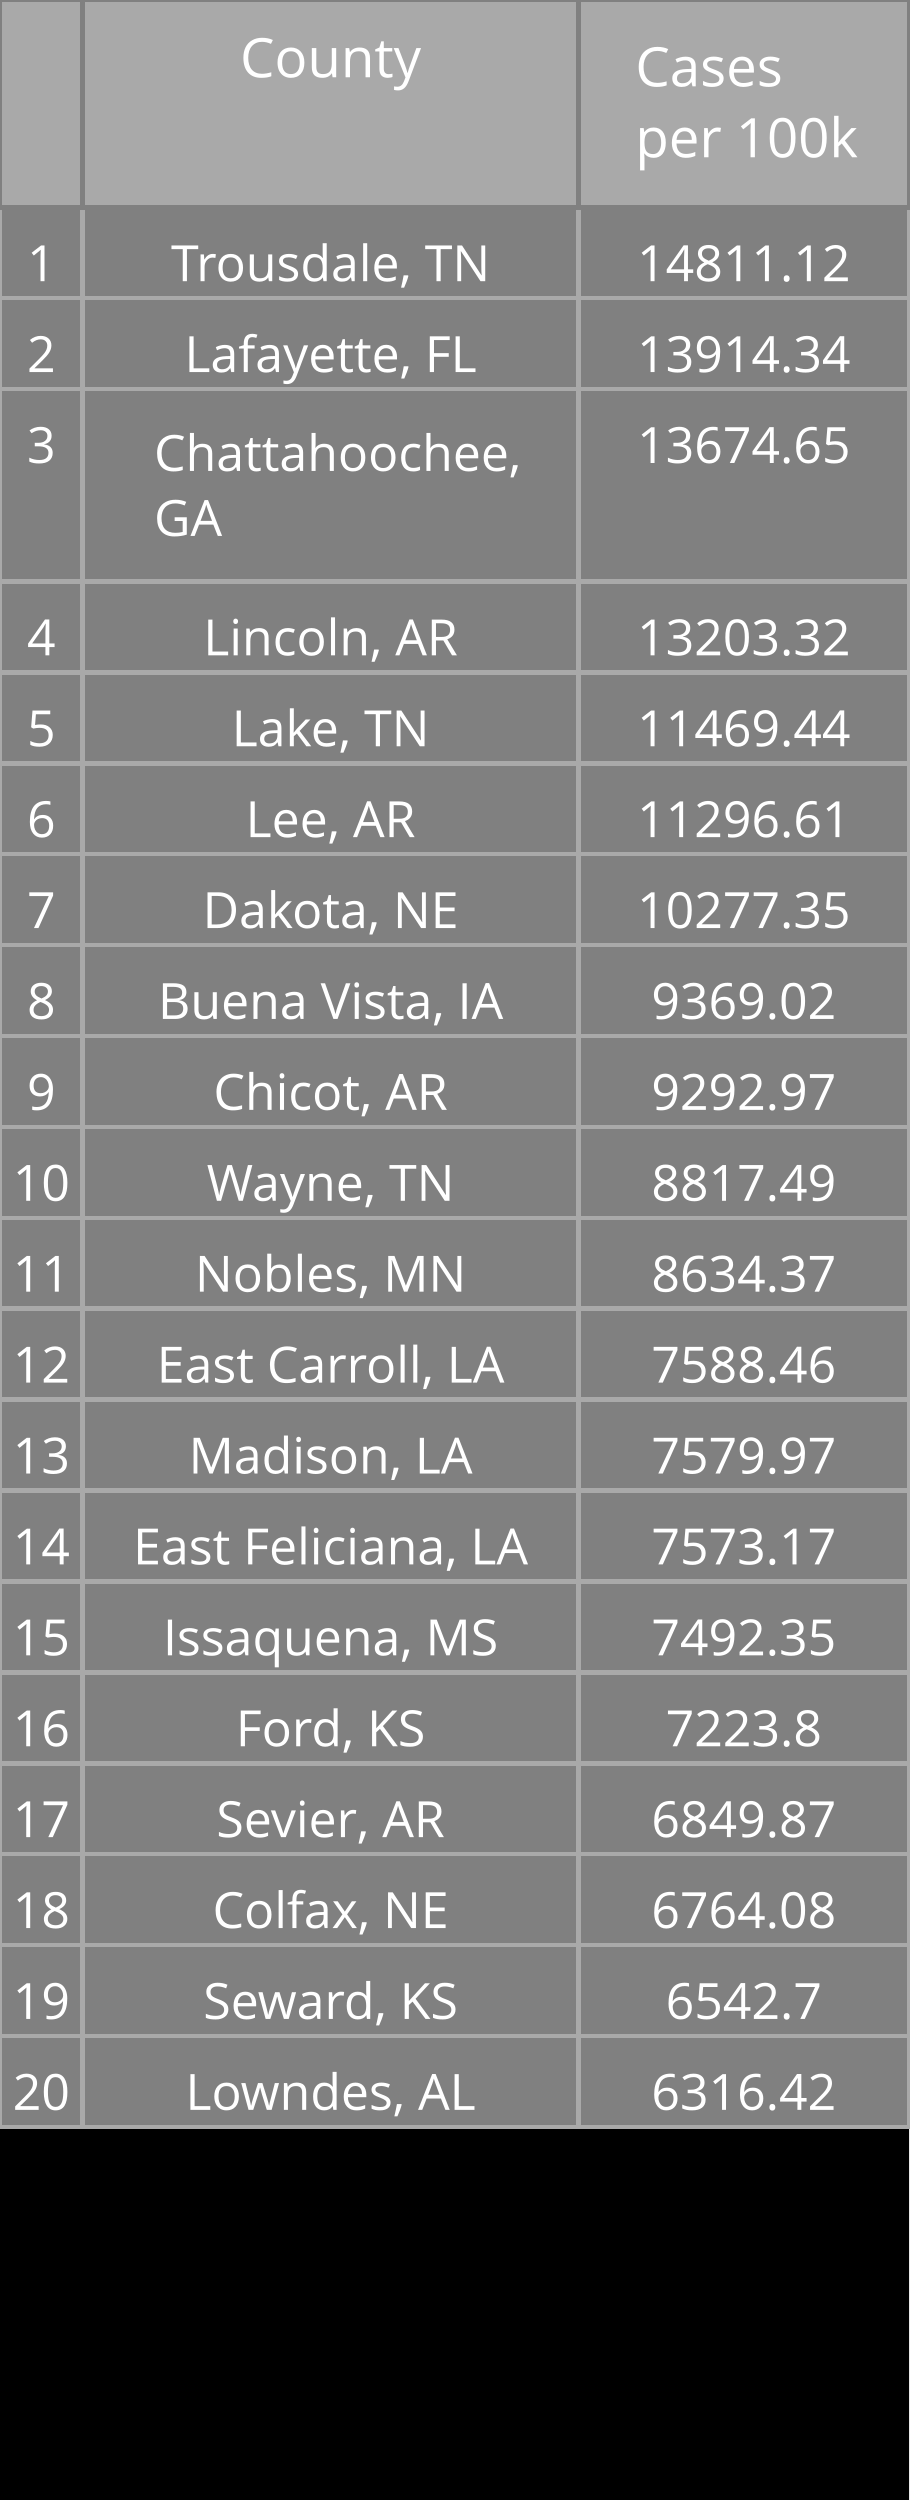
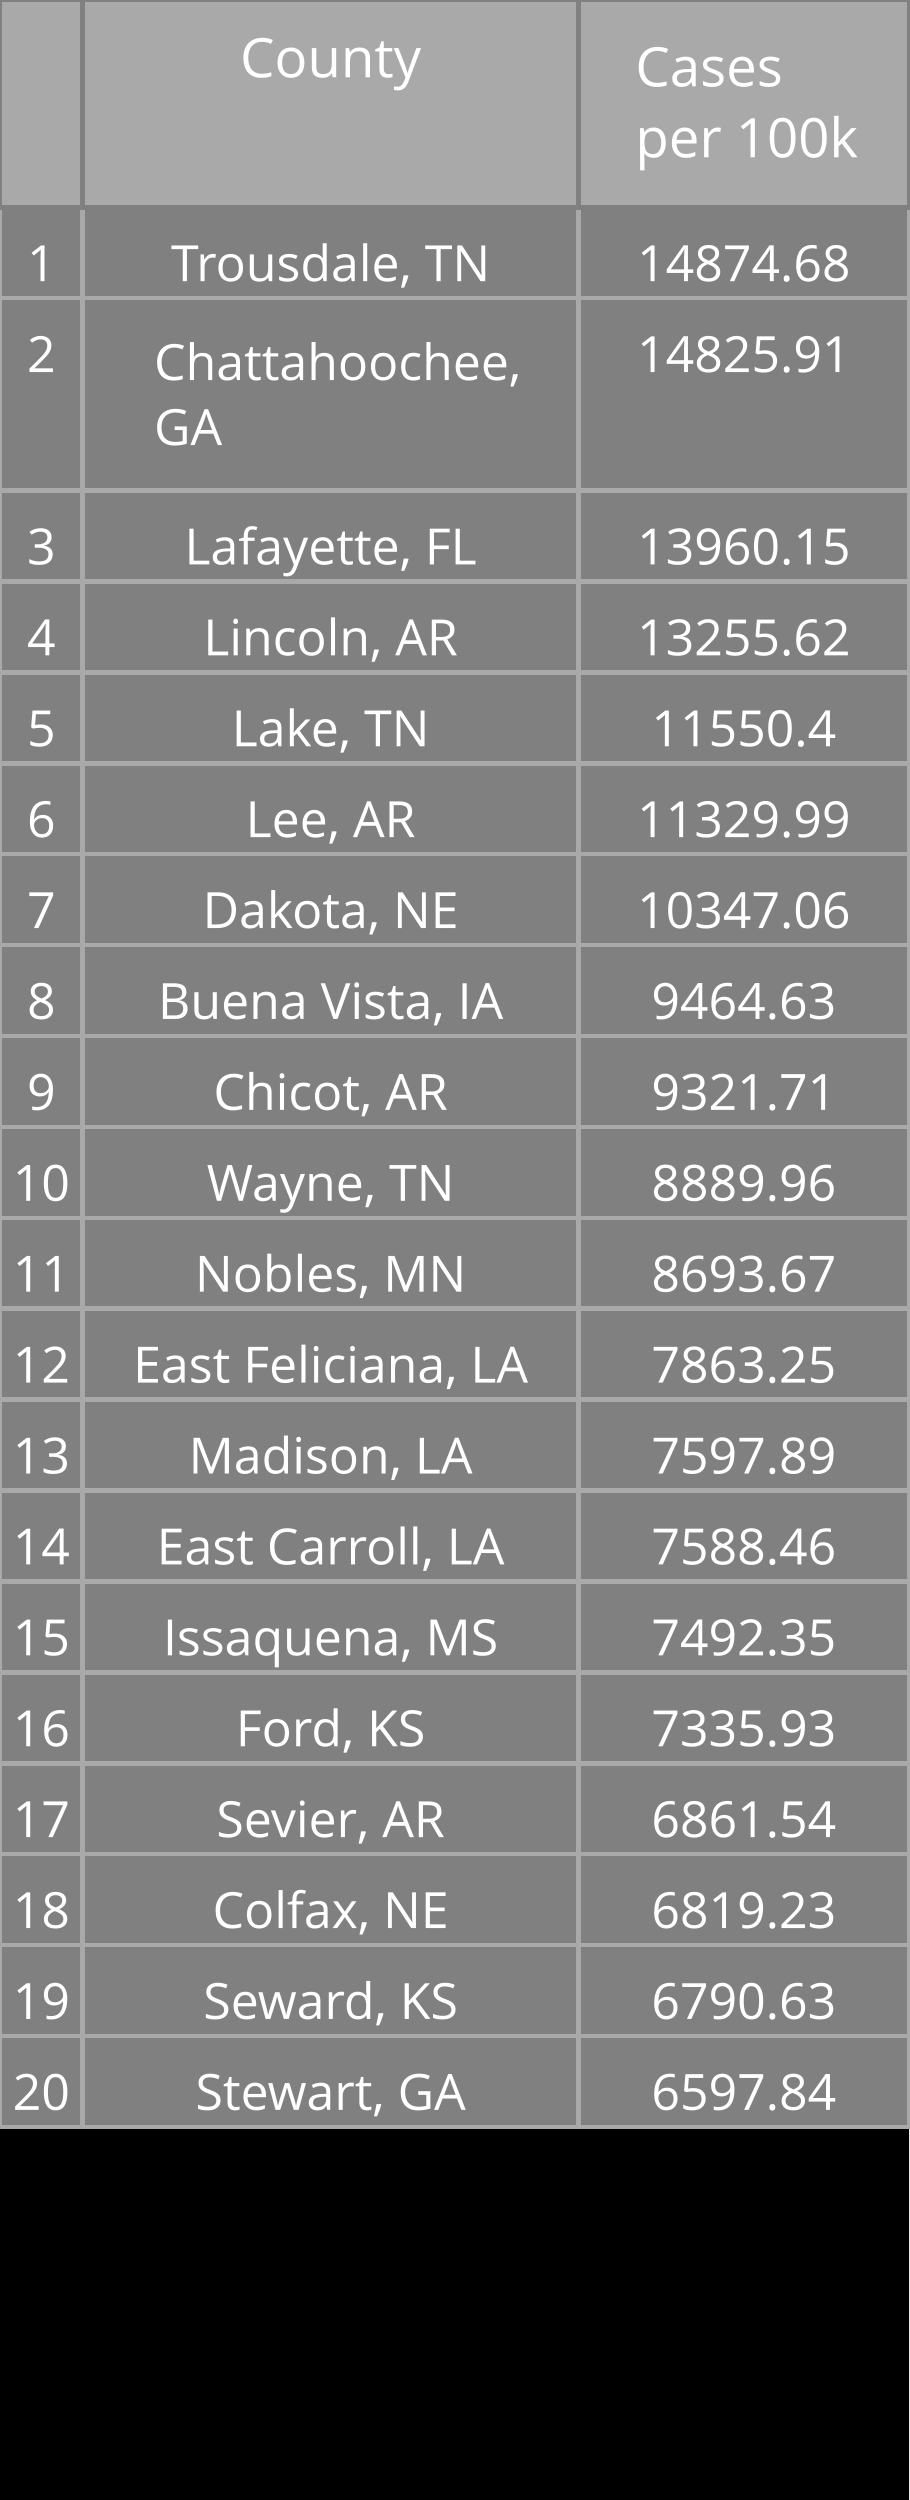
<svg xmlns="http://www.w3.org/2000/svg" class="main-svg" width="200" height="550" style="" viewBox="0 0 200 550">
  <rect x="0" y="0" width="200" height="550" style="fill: rgb(0, 0, 0); fill-opacity: 1;" />
-   <defs id="defs-afec18">
+   <defs id="defs-cbb53b">
    <g class="clips" />
    <g class="gradients" />
  </defs>
  <g class="bglayer" />
  <g class="layer-below">
    <g class="imagelayer" />
    <g class="shapelayer" />
  </g>
  <g class="cartesianlayer" />
  <g class="polarlayer" />
  <g class="ternarylayer" />
  <g class="geolayer" />
  <g class="funnelarealayer" />
  <g class="pielayer" />
  <g class="treemaplayer" />
  <g class="sunburstlayer" />
  <g class="glimages" />
  <g class="table" overflow="visible" width="200" height="550" transform="translate(0,0)" style="box-sizing: content-box; position: absolute; left: 0px; overflow: visible; shape-rendering: crispedges; pointer-events: all;">
-     <g class="table-control-view" transform="translate(0 0)" clip-path="url('#clipafec18_scrollAreaBottomClip_f45273true')" style="box-sizing: content-box;">
+     <g class="table-control-view" transform="translate(0 0)" clip-path="url('#clipcbb53b_scrollAreaBottomClip_997361true')" style="box-sizing: content-box;">
      <rect class="scroll-background" fill="none" width="200" height="550" />
-       <g class="y-column" transform="translate(0 0)" clip-path="url('#clipafec18_columnBoundaryClippath_f45273true_0')">
+       <g class="y-column" transform="translate(0 0)" clip-path="url('#clipcbb53b_columnBoundaryClippath_997361true_0')">
        <g class="column-block" id="cells1" style="cursor: default;" transform="translate(0 0)">
          <g class="column-cells">
            <g class="column-cell" transform="translate(0 45.60938)">
              <rect class="cell-rect" width="18.182" stroke-width="1" style="stroke: rgb(169, 169, 169); stroke-opacity: 1; fill: rgb(128, 128, 128); fill-opacity: 1;" height="20" />
              <g class="cell-text-holder" transform="translate(9.090909 8)" text-anchor="middle" style="shape-rendering: geometricprecision;">
                <text class="cell-text" dy="0.75em" style="cursor: auto; font-family: 'Open Sans', verdana, arial, sans-serif; font-size: 11px; fill: rgb(255, 255, 255); fill-opacity: 1;">1</text>
              </g>
            </g>
            <g class="column-cell" transform="translate(0 65.60938)">
-               <rect class="cell-rect" width="18.182" stroke-width="1" style="stroke: rgb(169, 169, 169); stroke-opacity: 1; fill: rgb(128, 128, 128); fill-opacity: 1;" height="20" />
+               <rect class="cell-rect" width="18.182" stroke-width="1" style="stroke: rgb(169, 169, 169); stroke-opacity: 1; fill: rgb(128, 128, 128); fill-opacity: 1;" height="42.312" />
              <g class="cell-text-holder" transform="translate(9.090909 8)" text-anchor="middle" style="shape-rendering: geometricprecision;">
                <text class="cell-text" dy="0.75em" style="cursor: auto; font-family: 'Open Sans', verdana, arial, sans-serif; font-size: 11px; fill: rgb(255, 255, 255); fill-opacity: 1;">2</text>
              </g>
            </g>
-             <g class="column-cell" transform="translate(0 85.60938)">
-               <rect class="cell-rect" width="18.182" stroke-width="1" style="stroke: rgb(169, 169, 169); stroke-opacity: 1; fill: rgb(128, 128, 128); fill-opacity: 1;" height="42.312" />
+             <g class="column-cell" transform="translate(0 107.9219)">
+               <rect class="cell-rect" width="18.182" stroke-width="1" style="stroke: rgb(169, 169, 169); stroke-opacity: 1; fill: rgb(128, 128, 128); fill-opacity: 1;" height="20" />
              <g class="cell-text-holder" transform="translate(9.090909 8)" text-anchor="middle" style="shape-rendering: geometricprecision;">
                <text class="cell-text" dy="0.75em" style="cursor: auto; font-family: 'Open Sans', verdana, arial, sans-serif; font-size: 11px; fill: rgb(255, 255, 255); fill-opacity: 1;">3</text>
              </g>
            </g>
            <g class="column-cell" transform="translate(0 127.9219)">
              <rect class="cell-rect" width="18.182" stroke-width="1" style="stroke: rgb(169, 169, 169); stroke-opacity: 1; fill: rgb(128, 128, 128); fill-opacity: 1;" height="20" />
              <g class="cell-text-holder" transform="translate(9.090909 8)" text-anchor="middle" style="shape-rendering: geometricprecision;">
                <text class="cell-text" dy="0.75em" style="cursor: auto; font-family: 'Open Sans', verdana, arial, sans-serif; font-size: 11px; fill: rgb(255, 255, 255); fill-opacity: 1;">4</text>
              </g>
            </g>
            <g class="column-cell" transform="translate(0 147.9219)">
              <rect class="cell-rect" width="18.182" stroke-width="1" style="stroke: rgb(169, 169, 169); stroke-opacity: 1; fill: rgb(128, 128, 128); fill-opacity: 1;" height="20" />
              <g class="cell-text-holder" transform="translate(9.090909 8)" text-anchor="middle" style="shape-rendering: geometricprecision;">
                <text class="cell-text" dy="0.75em" style="cursor: auto; font-family: 'Open Sans', verdana, arial, sans-serif; font-size: 11px; fill: rgb(255, 255, 255); fill-opacity: 1;">5</text>
              </g>
            </g>
            <g class="column-cell" transform="translate(0 167.9219)">
              <rect class="cell-rect" width="18.182" stroke-width="1" style="stroke: rgb(169, 169, 169); stroke-opacity: 1; fill: rgb(128, 128, 128); fill-opacity: 1;" height="20" />
              <g class="cell-text-holder" transform="translate(9.090909 8)" text-anchor="middle" style="shape-rendering: geometricprecision;">
                <text class="cell-text" dy="0.75em" style="cursor: auto; font-family: 'Open Sans', verdana, arial, sans-serif; font-size: 11px; fill: rgb(255, 255, 255); fill-opacity: 1;">6</text>
              </g>
            </g>
            <g class="column-cell" transform="translate(0 187.9219)">
              <rect class="cell-rect" width="18.182" stroke-width="1" style="stroke: rgb(169, 169, 169); stroke-opacity: 1; fill: rgb(128, 128, 128); fill-opacity: 1;" height="20" />
              <g class="cell-text-holder" transform="translate(9.090909 8)" text-anchor="middle" style="shape-rendering: geometricprecision;">
                <text class="cell-text" dy="0.75em" style="cursor: auto; font-family: 'Open Sans', verdana, arial, sans-serif; font-size: 11px; fill: rgb(255, 255, 255); fill-opacity: 1;">7</text>
              </g>
            </g>
            <g class="column-cell" transform="translate(0 207.9219)">
              <rect class="cell-rect" width="18.182" stroke-width="1" style="stroke: rgb(169, 169, 169); stroke-opacity: 1; fill: rgb(128, 128, 128); fill-opacity: 1;" height="20" />
              <g class="cell-text-holder" transform="translate(9.090909 8)" text-anchor="middle" style="shape-rendering: geometricprecision;">
                <text class="cell-text" dy="0.75em" style="cursor: auto; font-family: 'Open Sans', verdana, arial, sans-serif; font-size: 11px; fill: rgb(255, 255, 255); fill-opacity: 1;">8</text>
              </g>
            </g>
            <g class="column-cell" transform="translate(0 227.9219)">
              <rect class="cell-rect" width="18.182" stroke-width="1" style="stroke: rgb(169, 169, 169); stroke-opacity: 1; fill: rgb(128, 128, 128); fill-opacity: 1;" height="20" />
              <g class="cell-text-holder" transform="translate(9.090909 8)" text-anchor="middle" style="shape-rendering: geometricprecision;">
                <text class="cell-text" dy="0.75em" style="cursor: auto; font-family: 'Open Sans', verdana, arial, sans-serif; font-size: 11px; fill: rgb(255, 255, 255); fill-opacity: 1;">9</text>
              </g>
            </g>
            <g class="column-cell" transform="translate(0 247.9219)">
              <rect class="cell-rect" width="18.182" stroke-width="1" style="stroke: rgb(169, 169, 169); stroke-opacity: 1; fill: rgb(128, 128, 128); fill-opacity: 1;" height="20" />
              <g class="cell-text-holder" transform="translate(9.090909 8)" text-anchor="middle" style="shape-rendering: geometricprecision;">
                <text class="cell-text" dy="0.75em" style="cursor: auto; font-family: 'Open Sans', verdana, arial, sans-serif; font-size: 11px; fill: rgb(255, 255, 255); fill-opacity: 1;">10</text>
              </g>
            </g>
            <g class="column-cell" transform="translate(0 267.9219)">
              <rect class="cell-rect" width="18.182" stroke-width="1" style="stroke: rgb(169, 169, 169); stroke-opacity: 1; fill: rgb(128, 128, 128); fill-opacity: 1;" height="20" />
              <g class="cell-text-holder" transform="translate(9.090909 8)" text-anchor="middle" style="shape-rendering: geometricprecision;">
                <text class="cell-text" dy="0.75em" style="cursor: auto; font-family: 'Open Sans', verdana, arial, sans-serif; font-size: 11px; fill: rgb(255, 255, 255); fill-opacity: 1;">11</text>
              </g>
            </g>
            <g class="column-cell" transform="translate(0 287.9219)">
              <rect class="cell-rect" width="18.182" stroke-width="1" style="stroke: rgb(169, 169, 169); stroke-opacity: 1; fill: rgb(128, 128, 128); fill-opacity: 1;" height="20" />
              <g class="cell-text-holder" transform="translate(9.090909 8)" text-anchor="middle" style="shape-rendering: geometricprecision;">
                <text class="cell-text" dy="0.75em" style="cursor: auto; font-family: 'Open Sans', verdana, arial, sans-serif; font-size: 11px; fill: rgb(255, 255, 255); fill-opacity: 1;">12</text>
              </g>
            </g>
            <g class="column-cell" transform="translate(0 307.9219)">
              <rect class="cell-rect" width="18.182" stroke-width="1" style="stroke: rgb(169, 169, 169); stroke-opacity: 1; fill: rgb(128, 128, 128); fill-opacity: 1;" height="20" />
              <g class="cell-text-holder" transform="translate(9.090909 8)" text-anchor="middle" style="shape-rendering: geometricprecision;">
                <text class="cell-text" dy="0.75em" style="cursor: auto; font-family: 'Open Sans', verdana, arial, sans-serif; font-size: 11px; fill: rgb(255, 255, 255); fill-opacity: 1;">13</text>
              </g>
            </g>
            <g class="column-cell" transform="translate(0 327.9219)">
              <rect class="cell-rect" width="18.182" stroke-width="1" style="stroke: rgb(169, 169, 169); stroke-opacity: 1; fill: rgb(128, 128, 128); fill-opacity: 1;" height="20" />
              <g class="cell-text-holder" transform="translate(9.090909 8)" text-anchor="middle" style="shape-rendering: geometricprecision;">
                <text class="cell-text" dy="0.75em" style="cursor: auto; font-family: 'Open Sans', verdana, arial, sans-serif; font-size: 11px; fill: rgb(255, 255, 255); fill-opacity: 1;">14</text>
              </g>
            </g>
            <g class="column-cell" transform="translate(0 347.9219)">
              <rect class="cell-rect" width="18.182" stroke-width="1" style="stroke: rgb(169, 169, 169); stroke-opacity: 1; fill: rgb(128, 128, 128); fill-opacity: 1;" height="20" />
              <g class="cell-text-holder" transform="translate(9.090909 8)" text-anchor="middle" style="shape-rendering: geometricprecision;">
                <text class="cell-text" dy="0.75em" style="cursor: auto; font-family: 'Open Sans', verdana, arial, sans-serif; font-size: 11px; fill: rgb(255, 255, 255); fill-opacity: 1;">15</text>
              </g>
            </g>
            <g class="column-cell" transform="translate(0 367.9219)">
              <rect class="cell-rect" width="18.182" stroke-width="1" style="stroke: rgb(169, 169, 169); stroke-opacity: 1; fill: rgb(128, 128, 128); fill-opacity: 1;" height="20" />
              <g class="cell-text-holder" transform="translate(9.090909 8)" text-anchor="middle" style="shape-rendering: geometricprecision;">
                <text class="cell-text" dy="0.75em" style="cursor: auto; font-family: 'Open Sans', verdana, arial, sans-serif; font-size: 11px; fill: rgb(255, 255, 255); fill-opacity: 1;">16</text>
              </g>
            </g>
            <g class="column-cell" transform="translate(0 387.9219)">
              <rect class="cell-rect" width="18.182" stroke-width="1" style="stroke: rgb(169, 169, 169); stroke-opacity: 1; fill: rgb(128, 128, 128); fill-opacity: 1;" height="20" />
              <g class="cell-text-holder" transform="translate(9.090909 8)" text-anchor="middle" style="shape-rendering: geometricprecision;">
                <text class="cell-text" dy="0.75em" style="cursor: auto; font-family: 'Open Sans', verdana, arial, sans-serif; font-size: 11px; fill: rgb(255, 255, 255); fill-opacity: 1;">17</text>
              </g>
            </g>
            <g class="column-cell" transform="translate(0 407.9219)">
              <rect class="cell-rect" width="18.182" stroke-width="1" style="stroke: rgb(169, 169, 169); stroke-opacity: 1; fill: rgb(128, 128, 128); fill-opacity: 1;" height="20" />
              <g class="cell-text-holder" transform="translate(9.090909 8)" text-anchor="middle" style="shape-rendering: geometricprecision;">
                <text class="cell-text" dy="0.75em" style="cursor: auto; font-family: 'Open Sans', verdana, arial, sans-serif; font-size: 11px; fill: rgb(255, 255, 255); fill-opacity: 1;">18</text>
              </g>
            </g>
            <g class="column-cell" transform="translate(0 427.9219)">
              <rect class="cell-rect" width="18.182" stroke-width="1" style="stroke: rgb(169, 169, 169); stroke-opacity: 1; fill: rgb(128, 128, 128); fill-opacity: 1;" height="20" />
              <g class="cell-text-holder" transform="translate(9.090909 8)" text-anchor="middle" style="shape-rendering: geometricprecision;">
                <text class="cell-text" dy="0.75em" style="cursor: auto; font-family: 'Open Sans', verdana, arial, sans-serif; font-size: 11px; fill: rgb(255, 255, 255); fill-opacity: 1;">19</text>
              </g>
            </g>
            <g class="column-cell" transform="translate(0 447.9219)">
              <rect class="cell-rect" width="18.182" stroke-width="1" style="stroke: rgb(169, 169, 169); stroke-opacity: 1; fill: rgb(128, 128, 128); fill-opacity: 1;" height="20" />
              <g class="cell-text-holder" transform="translate(9.090909 8)" text-anchor="middle" style="shape-rendering: geometricprecision;">
                <text class="cell-text" dy="0.75em" style="cursor: auto; font-family: 'Open Sans', verdana, arial, sans-serif; font-size: 11px; fill: rgb(255, 255, 255); fill-opacity: 1;">20</text>
              </g>
            </g>
          </g>
        </g>
        <g class="column-block" id="cells2" style="cursor: default;" transform="translate(0 0)">
          <g class="column-cells" />
        </g>
        <g class="column-block" id="header" style="cursor: ew-resize;">
          <g class="column-cells">
            <g class="column-cell" transform="translate(0 0)">
              <rect class="cell-rect" width="18.182" stroke-width="1" style="stroke: rgb(128, 128, 128); stroke-opacity: 1; fill: rgb(169, 169, 169); fill-opacity: 1;" height="45.609" />
              <g class="cell-text-holder" transform="translate(9.090909 8)" text-anchor="middle" style="shape-rendering: geometricprecision;">
                <text class="cell-text" dy="0.75em" style="cursor: auto; font-family: 'Open Sans', verdana, arial, sans-serif; font-size: 12px; fill: rgb(255, 255, 255); fill-opacity: 1;" />
              </g>
            </g>
          </g>
        </g>
        <g class="column-boundary" />
-         <clipPath class="column-boundary-clippath" id="clipafec18_columnBoundaryClippath_f45273true_0">
+         <clipPath class="column-boundary-clippath" id="clipcbb53b_columnBoundaryClippath_997361true_0">
          <rect class="column-boundary-rect" fill="none" width="20.182" height="557" x="-1" y="-1" />
        </clipPath>
      </g>
-       <g class="y-column" transform="translate(18.18182 0)" clip-path="url('#clipafec18_columnBoundaryClippath_f45273true_1')">
+       <g class="y-column" transform="translate(18.18182 0)" clip-path="url('#clipcbb53b_columnBoundaryClippath_997361true_1')">
        <g class="column-block" id="cells1" style="cursor: default;" transform="translate(0 0)">
          <g class="column-cells">
            <g class="column-cell" transform="translate(0 45.60938)">
              <rect class="cell-rect" width="109.091" stroke-width="1" style="stroke: rgb(169, 169, 169); stroke-opacity: 1; fill: rgb(128, 128, 128); fill-opacity: 1;" height="20" />
              <g class="cell-text-holder" transform="translate(54.54545 8)" text-anchor="middle" style="shape-rendering: geometricprecision;">
                <text class="cell-text" dy="0.75em" x="0" y="0" style="cursor: auto; font-family: 'Open Sans', verdana, arial, sans-serif; font-size: 11px; fill: rgb(255, 255, 255); fill-opacity: 1; white-space: pre;">Trousdale, TN</text>
              </g>
            </g>
            <g class="column-cell" transform="translate(0 65.60938)">
-               <rect class="cell-rect" width="109.091" stroke-width="1" style="stroke: rgb(169, 169, 169); stroke-opacity: 1; fill: rgb(128, 128, 128); fill-opacity: 1;" height="20" />
-               <g class="cell-text-holder" transform="translate(54.54545 8)" text-anchor="middle" style="shape-rendering: geometricprecision;">
-                 <text class="cell-text" dy="0.75em" x="0" y="0" style="cursor: auto; font-family: 'Open Sans', verdana, arial, sans-serif; font-size: 11px; fill: rgb(255, 255, 255); fill-opacity: 1; white-space: pre;">Lafayette, FL</text>
-               </g>
-             </g>
-             <g class="column-cell" transform="translate(0 85.60938)">
              <rect class="cell-rect" width="109.091" stroke-width="1" style="stroke: rgb(169, 169, 169); stroke-opacity: 1; fill: rgb(128, 128, 128); fill-opacity: 1;" height="42.312" />
              <g class="cell-text-holder" transform="translate(15.70952 18)" style="shape-rendering: geometricprecision;">
                <text class="cell-text" dy="0" x="0" y="0" style="cursor: auto; font-family: 'Open Sans', verdana, arial, sans-serif; font-size: 11px; fill: rgb(255, 255, 255); fill-opacity: 1; white-space: pre;">
                  <tspan class="line" dy="0em" x="0" y="0">Chattahoochee,</tspan>
                  <tspan class="line" dy="1.3em" x="0" y="0">GA</tspan>
                </text>
              </g>
            </g>
+             <g class="column-cell" transform="translate(0 107.9219)">
+               <rect class="cell-rect" width="109.091" stroke-width="1" style="stroke: rgb(169, 169, 169); stroke-opacity: 1; fill: rgb(128, 128, 128); fill-opacity: 1;" height="20" />
+               <g class="cell-text-holder" transform="translate(54.54545 8)" text-anchor="middle" style="shape-rendering: geometricprecision;">
+                 <text class="cell-text" dy="0.75em" x="0" y="0" style="cursor: auto; font-family: 'Open Sans', verdana, arial, sans-serif; font-size: 11px; fill: rgb(255, 255, 255); fill-opacity: 1; white-space: pre;">Lafayette, FL</text>
+               </g>
+             </g>
            <g class="column-cell" transform="translate(0 127.9219)">
              <rect class="cell-rect" width="109.091" stroke-width="1" style="stroke: rgb(169, 169, 169); stroke-opacity: 1; fill: rgb(128, 128, 128); fill-opacity: 1;" height="20" />
              <g class="cell-text-holder" transform="translate(54.54545 8)" text-anchor="middle" style="shape-rendering: geometricprecision;">
                <text class="cell-text" dy="0.75em" x="0" y="0" style="cursor: auto; font-family: 'Open Sans', verdana, arial, sans-serif; font-size: 11px; fill: rgb(255, 255, 255); fill-opacity: 1; white-space: pre;">Lincoln, AR</text>
              </g>
            </g>
            <g class="column-cell" transform="translate(0 147.9219)">
              <rect class="cell-rect" width="109.091" stroke-width="1" style="stroke: rgb(169, 169, 169); stroke-opacity: 1; fill: rgb(128, 128, 128); fill-opacity: 1;" height="20" />
              <g class="cell-text-holder" transform="translate(54.54545 8)" text-anchor="middle" style="shape-rendering: geometricprecision;">
                <text class="cell-text" dy="0.75em" x="0" y="0" style="cursor: auto; font-family: 'Open Sans', verdana, arial, sans-serif; font-size: 11px; fill: rgb(255, 255, 255); fill-opacity: 1; white-space: pre;">Lake, TN</text>
              </g>
            </g>
            <g class="column-cell" transform="translate(0 167.9219)">
              <rect class="cell-rect" width="109.091" stroke-width="1" style="stroke: rgb(169, 169, 169); stroke-opacity: 1; fill: rgb(128, 128, 128); fill-opacity: 1;" height="20" />
              <g class="cell-text-holder" transform="translate(54.54545 8)" text-anchor="middle" style="shape-rendering: geometricprecision;">
                <text class="cell-text" dy="0.75em" x="0" y="0" style="cursor: auto; font-family: 'Open Sans', verdana, arial, sans-serif; font-size: 11px; fill: rgb(255, 255, 255); fill-opacity: 1; white-space: pre;">Lee, AR</text>
              </g>
            </g>
            <g class="column-cell" transform="translate(0 187.9219)">
              <rect class="cell-rect" width="109.091" stroke-width="1" style="stroke: rgb(169, 169, 169); stroke-opacity: 1; fill: rgb(128, 128, 128); fill-opacity: 1;" height="20" />
              <g class="cell-text-holder" transform="translate(54.54545 8)" text-anchor="middle" style="shape-rendering: geometricprecision;">
                <text class="cell-text" dy="0.75em" x="0" y="0" style="cursor: auto; font-family: 'Open Sans', verdana, arial, sans-serif; font-size: 11px; fill: rgb(255, 255, 255); fill-opacity: 1; white-space: pre;">Dakota, NE</text>
              </g>
            </g>
            <g class="column-cell" transform="translate(0 207.9219)">
              <rect class="cell-rect" width="109.091" stroke-width="1" style="stroke: rgb(169, 169, 169); stroke-opacity: 1; fill: rgb(128, 128, 128); fill-opacity: 1;" height="20" />
              <g class="cell-text-holder" transform="translate(54.54545 8)" text-anchor="middle" style="shape-rendering: geometricprecision;">
                <text class="cell-text" dy="0.75em" x="0" y="0" style="cursor: auto; font-family: 'Open Sans', verdana, arial, sans-serif; font-size: 11px; fill: rgb(255, 255, 255); fill-opacity: 1; white-space: pre;">Buena Vista, IA</text>
              </g>
            </g>
            <g class="column-cell" transform="translate(0 227.9219)">
              <rect class="cell-rect" width="109.091" stroke-width="1" style="stroke: rgb(169, 169, 169); stroke-opacity: 1; fill: rgb(128, 128, 128); fill-opacity: 1;" height="20" />
              <g class="cell-text-holder" transform="translate(54.54545 8)" text-anchor="middle" style="shape-rendering: geometricprecision;">
                <text class="cell-text" dy="0.75em" x="0" y="0" style="cursor: auto; font-family: 'Open Sans', verdana, arial, sans-serif; font-size: 11px; fill: rgb(255, 255, 255); fill-opacity: 1; white-space: pre;">Chicot, AR</text>
              </g>
            </g>
            <g class="column-cell" transform="translate(0 247.9219)">
              <rect class="cell-rect" width="109.091" stroke-width="1" style="stroke: rgb(169, 169, 169); stroke-opacity: 1; fill: rgb(128, 128, 128); fill-opacity: 1;" height="20" />
              <g class="cell-text-holder" transform="translate(54.54545 8)" text-anchor="middle" style="shape-rendering: geometricprecision;">
                <text class="cell-text" dy="0.75em" x="0" y="0" style="cursor: auto; font-family: 'Open Sans', verdana, arial, sans-serif; font-size: 11px; fill: rgb(255, 255, 255); fill-opacity: 1; white-space: pre;">Wayne, TN</text>
              </g>
            </g>
            <g class="column-cell" transform="translate(0 267.9219)">
              <rect class="cell-rect" width="109.091" stroke-width="1" style="stroke: rgb(169, 169, 169); stroke-opacity: 1; fill: rgb(128, 128, 128); fill-opacity: 1;" height="20" />
              <g class="cell-text-holder" transform="translate(54.54545 8)" text-anchor="middle" style="shape-rendering: geometricprecision;">
                <text class="cell-text" dy="0.75em" x="0" y="0" style="cursor: auto; font-family: 'Open Sans', verdana, arial, sans-serif; font-size: 11px; fill: rgb(255, 255, 255); fill-opacity: 1; white-space: pre;">Nobles, MN</text>
              </g>
            </g>
            <g class="column-cell" transform="translate(0 287.9219)">
              <rect class="cell-rect" width="109.091" stroke-width="1" style="stroke: rgb(169, 169, 169); stroke-opacity: 1; fill: rgb(128, 128, 128); fill-opacity: 1;" height="20" />
              <g class="cell-text-holder" transform="translate(54.54545 8)" text-anchor="middle" style="shape-rendering: geometricprecision;">
+                 <text class="cell-text" dy="0.75em" x="0" y="0" style="cursor: auto; font-family: 'Open Sans', verdana, arial, sans-serif; font-size: 11px; fill: rgb(255, 255, 255); fill-opacity: 1; white-space: pre;">East Feliciana, LA</text>
+               </g>
+             </g>
+             <g class="column-cell" transform="translate(0 307.9219)">
+               <rect class="cell-rect" width="109.091" stroke-width="1" style="stroke: rgb(169, 169, 169); stroke-opacity: 1; fill: rgb(128, 128, 128); fill-opacity: 1;" height="20" />
+               <g class="cell-text-holder" transform="translate(54.54545 8)" text-anchor="middle" style="shape-rendering: geometricprecision;">
+                 <text class="cell-text" dy="0.75em" x="0" y="0" style="cursor: auto; font-family: 'Open Sans', verdana, arial, sans-serif; font-size: 11px; fill: rgb(255, 255, 255); fill-opacity: 1; white-space: pre;">Madison, LA</text>
+               </g>
+             </g>
+             <g class="column-cell" transform="translate(0 327.9219)">
+               <rect class="cell-rect" width="109.091" stroke-width="1" style="stroke: rgb(169, 169, 169); stroke-opacity: 1; fill: rgb(128, 128, 128); fill-opacity: 1;" height="20" />
+               <g class="cell-text-holder" transform="translate(54.54545 8)" text-anchor="middle" style="shape-rendering: geometricprecision;">
                <text class="cell-text" dy="0.75em" x="0" y="0" style="cursor: auto; font-family: 'Open Sans', verdana, arial, sans-serif; font-size: 11px; fill: rgb(255, 255, 255); fill-opacity: 1; white-space: pre;">East Carroll, LA</text>
              </g>
            </g>
-             <g class="column-cell" transform="translate(0 307.9219)">
-               <rect class="cell-rect" width="109.091" stroke-width="1" style="stroke: rgb(169, 169, 169); stroke-opacity: 1; fill: rgb(128, 128, 128); fill-opacity: 1;" height="20" />
-               <g class="cell-text-holder" transform="translate(54.54545 8)" text-anchor="middle" style="shape-rendering: geometricprecision;">
-                 <text class="cell-text" dy="0.75em" x="0" y="0" style="cursor: auto; font-family: 'Open Sans', verdana, arial, sans-serif; font-size: 11px; fill: rgb(255, 255, 255); fill-opacity: 1; white-space: pre;">Madison, LA</text>
-               </g>
-             </g>
-             <g class="column-cell" transform="translate(0 327.9219)">
-               <rect class="cell-rect" width="109.091" stroke-width="1" style="stroke: rgb(169, 169, 169); stroke-opacity: 1; fill: rgb(128, 128, 128); fill-opacity: 1;" height="20" />
-               <g class="cell-text-holder" transform="translate(54.54545 8)" text-anchor="middle" style="shape-rendering: geometricprecision;">
-                 <text class="cell-text" dy="0.75em" x="0" y="0" style="cursor: auto; font-family: 'Open Sans', verdana, arial, sans-serif; font-size: 11px; fill: rgb(255, 255, 255); fill-opacity: 1; white-space: pre;">East Feliciana, LA</text>
-               </g>
-             </g>
            <g class="column-cell" transform="translate(0 347.9219)">
              <rect class="cell-rect" width="109.091" stroke-width="1" style="stroke: rgb(169, 169, 169); stroke-opacity: 1; fill: rgb(128, 128, 128); fill-opacity: 1;" height="20" />
              <g class="cell-text-holder" transform="translate(54.54545 8)" text-anchor="middle" style="shape-rendering: geometricprecision;">
                <text class="cell-text" dy="0.75em" x="0" y="0" style="cursor: auto; font-family: 'Open Sans', verdana, arial, sans-serif; font-size: 11px; fill: rgb(255, 255, 255); fill-opacity: 1; white-space: pre;">Issaquena, MS</text>
              </g>
            </g>
            <g class="column-cell" transform="translate(0 367.9219)">
              <rect class="cell-rect" width="109.091" stroke-width="1" style="stroke: rgb(169, 169, 169); stroke-opacity: 1; fill: rgb(128, 128, 128); fill-opacity: 1;" height="20" />
              <g class="cell-text-holder" transform="translate(54.54545 8)" text-anchor="middle" style="shape-rendering: geometricprecision;">
                <text class="cell-text" dy="0.75em" x="0" y="0" style="cursor: auto; font-family: 'Open Sans', verdana, arial, sans-serif; font-size: 11px; fill: rgb(255, 255, 255); fill-opacity: 1; white-space: pre;">Ford, KS</text>
              </g>
            </g>
            <g class="column-cell" transform="translate(0 387.9219)">
              <rect class="cell-rect" width="109.091" stroke-width="1" style="stroke: rgb(169, 169, 169); stroke-opacity: 1; fill: rgb(128, 128, 128); fill-opacity: 1;" height="20" />
              <g class="cell-text-holder" transform="translate(54.54545 8)" text-anchor="middle" style="shape-rendering: geometricprecision;">
                <text class="cell-text" dy="0.75em" x="0" y="0" style="cursor: auto; font-family: 'Open Sans', verdana, arial, sans-serif; font-size: 11px; fill: rgb(255, 255, 255); fill-opacity: 1; white-space: pre;">Sevier, AR</text>
              </g>
            </g>
            <g class="column-cell" transform="translate(0 407.9219)">
              <rect class="cell-rect" width="109.091" stroke-width="1" style="stroke: rgb(169, 169, 169); stroke-opacity: 1; fill: rgb(128, 128, 128); fill-opacity: 1;" height="20" />
              <g class="cell-text-holder" transform="translate(54.54545 8)" text-anchor="middle" style="shape-rendering: geometricprecision;">
                <text class="cell-text" dy="0.75em" x="0" y="0" style="cursor: auto; font-family: 'Open Sans', verdana, arial, sans-serif; font-size: 11px; fill: rgb(255, 255, 255); fill-opacity: 1; white-space: pre;">Colfax, NE</text>
              </g>
            </g>
            <g class="column-cell" transform="translate(0 427.9219)">
              <rect class="cell-rect" width="109.091" stroke-width="1" style="stroke: rgb(169, 169, 169); stroke-opacity: 1; fill: rgb(128, 128, 128); fill-opacity: 1;" height="20" />
              <g class="cell-text-holder" transform="translate(54.54545 8)" text-anchor="middle" style="shape-rendering: geometricprecision;">
                <text class="cell-text" dy="0.75em" x="0" y="0" style="cursor: auto; font-family: 'Open Sans', verdana, arial, sans-serif; font-size: 11px; fill: rgb(255, 255, 255); fill-opacity: 1; white-space: pre;">Seward, KS</text>
              </g>
            </g>
            <g class="column-cell" transform="translate(0 447.9219)">
              <rect class="cell-rect" width="109.091" stroke-width="1" style="stroke: rgb(169, 169, 169); stroke-opacity: 1; fill: rgb(128, 128, 128); fill-opacity: 1;" height="20" />
              <g class="cell-text-holder" transform="translate(54.54545 8)" text-anchor="middle" style="shape-rendering: geometricprecision;">
-                 <text class="cell-text" dy="0.75em" x="0" y="0" style="cursor: auto; font-family: 'Open Sans', verdana, arial, sans-serif; font-size: 11px; fill: rgb(255, 255, 255); fill-opacity: 1; white-space: pre;">Lowndes, AL</text>
+                 <text class="cell-text" dy="0.75em" x="0" y="0" style="cursor: auto; font-family: 'Open Sans', verdana, arial, sans-serif; font-size: 11px; fill: rgb(255, 255, 255); fill-opacity: 1; white-space: pre;">Stewart, GA</text>
              </g>
            </g>
          </g>
        </g>
        <g class="column-block" id="cells2" style="cursor: default;" transform="translate(0 0)">
          <g class="column-cells" />
        </g>
        <g class="column-block" id="header" style="cursor: ew-resize;">
          <g class="column-cells">
            <g class="column-cell" transform="translate(0 0)">
              <rect class="cell-rect" width="109.091" stroke-width="1" style="stroke: rgb(128, 128, 128); stroke-opacity: 1; fill: rgb(169, 169, 169); fill-opacity: 1;" height="45.609" />
              <g class="cell-text-holder" transform="translate(54.54545 8)" text-anchor="middle" style="shape-rendering: geometricprecision;">
                <text class="cell-text" dy="0.75em" style="cursor: auto; font-family: 'Open Sans', verdana, arial, sans-serif; font-size: 12px; fill: rgb(255, 255, 255); fill-opacity: 1;">County</text>
              </g>
            </g>
          </g>
        </g>
        <g class="column-boundary" />
-         <clipPath class="column-boundary-clippath" id="clipafec18_columnBoundaryClippath_f45273true_1">
+         <clipPath class="column-boundary-clippath" id="clipcbb53b_columnBoundaryClippath_997361true_1">
          <rect class="column-boundary-rect" fill="none" width="111.091" height="557" x="-1" y="-1" />
        </clipPath>
      </g>
-       <g class="y-column" transform="translate(127.2727 0)" clip-path="url('#clipafec18_columnBoundaryClippath_f45273true_2')">
+       <g class="y-column" transform="translate(127.2727 0)" clip-path="url('#clipcbb53b_columnBoundaryClippath_997361true_2')">
        <g class="column-block" id="cells1" style="cursor: default;" transform="translate(0 0)">
          <g class="column-cells">
            <g class="column-cell" transform="translate(0 45.60938)">
              <rect class="cell-rect" width="72.727" stroke-width="1" style="stroke: rgb(169, 169, 169); stroke-opacity: 1; fill: rgb(128, 128, 128); fill-opacity: 1;" height="20" />
              <g class="cell-text-holder" transform="translate(36.36364 8)" text-anchor="middle" style="shape-rendering: geometricprecision;">
-                 <text class="cell-text" dy="0.75em" style="cursor: auto; font-family: 'Open Sans', verdana, arial, sans-serif; font-size: 11px; fill: rgb(255, 255, 255); fill-opacity: 1;">14811.12</text>
+                 <text class="cell-text" dy="0.75em" style="cursor: auto; font-family: 'Open Sans', verdana, arial, sans-serif; font-size: 11px; fill: rgb(255, 255, 255); fill-opacity: 1;">14874.68</text>
              </g>
            </g>
            <g class="column-cell" transform="translate(0 65.60938)">
-               <rect class="cell-rect" width="72.727" stroke-width="1" style="stroke: rgb(169, 169, 169); stroke-opacity: 1; fill: rgb(128, 128, 128); fill-opacity: 1;" height="20" />
-               <g class="cell-text-holder" transform="translate(36.36364 8)" text-anchor="middle" style="shape-rendering: geometricprecision;">
-                 <text class="cell-text" dy="0.75em" style="cursor: auto; font-family: 'Open Sans', verdana, arial, sans-serif; font-size: 11px; fill: rgb(255, 255, 255); fill-opacity: 1;">13914.34</text>
-               </g>
-             </g>
-             <g class="column-cell" transform="translate(0 85.60938)">
              <rect class="cell-rect" width="72.727" stroke-width="1" style="stroke: rgb(169, 169, 169); stroke-opacity: 1; fill: rgb(128, 128, 128); fill-opacity: 1;" height="42.312" />
              <g class="cell-text-holder" transform="translate(36.36364 8)" text-anchor="middle" style="shape-rendering: geometricprecision;">
-                 <text class="cell-text" dy="0.75em" style="cursor: auto; font-family: 'Open Sans', verdana, arial, sans-serif; font-size: 11px; fill: rgb(255, 255, 255); fill-opacity: 1;">13674.65</text>
+                 <text class="cell-text" dy="0.75em" style="cursor: auto; font-family: 'Open Sans', verdana, arial, sans-serif; font-size: 11px; fill: rgb(255, 255, 255); fill-opacity: 1;">14825.91</text>
+               </g>
+             </g>
+             <g class="column-cell" transform="translate(0 107.9219)">
+               <rect class="cell-rect" width="72.727" stroke-width="1" style="stroke: rgb(169, 169, 169); stroke-opacity: 1; fill: rgb(128, 128, 128); fill-opacity: 1;" height="20" />
+               <g class="cell-text-holder" transform="translate(36.36364 8)" text-anchor="middle" style="shape-rendering: geometricprecision;">
+                 <text class="cell-text" dy="0.75em" style="cursor: auto; font-family: 'Open Sans', verdana, arial, sans-serif; font-size: 11px; fill: rgb(255, 255, 255); fill-opacity: 1;">13960.15</text>
              </g>
            </g>
            <g class="column-cell" transform="translate(0 127.9219)">
              <rect class="cell-rect" width="72.727" stroke-width="1" style="stroke: rgb(169, 169, 169); stroke-opacity: 1; fill: rgb(128, 128, 128); fill-opacity: 1;" height="20" />
              <g class="cell-text-holder" transform="translate(36.36364 8)" text-anchor="middle" style="shape-rendering: geometricprecision;">
-                 <text class="cell-text" dy="0.75em" style="cursor: auto; font-family: 'Open Sans', verdana, arial, sans-serif; font-size: 11px; fill: rgb(255, 255, 255); fill-opacity: 1;">13203.32</text>
+                 <text class="cell-text" dy="0.75em" style="cursor: auto; font-family: 'Open Sans', verdana, arial, sans-serif; font-size: 11px; fill: rgb(255, 255, 255); fill-opacity: 1;">13255.62</text>
              </g>
            </g>
            <g class="column-cell" transform="translate(0 147.9219)">
              <rect class="cell-rect" width="72.727" stroke-width="1" style="stroke: rgb(169, 169, 169); stroke-opacity: 1; fill: rgb(128, 128, 128); fill-opacity: 1;" height="20" />
              <g class="cell-text-holder" transform="translate(36.36364 8)" text-anchor="middle" style="shape-rendering: geometricprecision;">
-                 <text class="cell-text" dy="0.75em" style="cursor: auto; font-family: 'Open Sans', verdana, arial, sans-serif; font-size: 11px; fill: rgb(255, 255, 255); fill-opacity: 1;">11469.44</text>
+                 <text class="cell-text" dy="0.75em" style="cursor: auto; font-family: 'Open Sans', verdana, arial, sans-serif; font-size: 11px; fill: rgb(255, 255, 255); fill-opacity: 1;">11550.4</text>
              </g>
            </g>
            <g class="column-cell" transform="translate(0 167.9219)">
              <rect class="cell-rect" width="72.727" stroke-width="1" style="stroke: rgb(169, 169, 169); stroke-opacity: 1; fill: rgb(128, 128, 128); fill-opacity: 1;" height="20" />
              <g class="cell-text-holder" transform="translate(36.36364 8)" text-anchor="middle" style="shape-rendering: geometricprecision;">
-                 <text class="cell-text" dy="0.75em" style="cursor: auto; font-family: 'Open Sans', verdana, arial, sans-serif; font-size: 11px; fill: rgb(255, 255, 255); fill-opacity: 1;">11296.61</text>
+                 <text class="cell-text" dy="0.75em" style="cursor: auto; font-family: 'Open Sans', verdana, arial, sans-serif; font-size: 11px; fill: rgb(255, 255, 255); fill-opacity: 1;">11329.99</text>
              </g>
            </g>
            <g class="column-cell" transform="translate(0 187.9219)">
              <rect class="cell-rect" width="72.727" stroke-width="1" style="stroke: rgb(169, 169, 169); stroke-opacity: 1; fill: rgb(128, 128, 128); fill-opacity: 1;" height="20" />
              <g class="cell-text-holder" transform="translate(36.36364 8)" text-anchor="middle" style="shape-rendering: geometricprecision;">
-                 <text class="cell-text" dy="0.75em" style="cursor: auto; font-family: 'Open Sans', verdana, arial, sans-serif; font-size: 11px; fill: rgb(255, 255, 255); fill-opacity: 1;">10277.35</text>
+                 <text class="cell-text" dy="0.75em" style="cursor: auto; font-family: 'Open Sans', verdana, arial, sans-serif; font-size: 11px; fill: rgb(255, 255, 255); fill-opacity: 1;">10347.06</text>
              </g>
            </g>
            <g class="column-cell" transform="translate(0 207.9219)">
              <rect class="cell-rect" width="72.727" stroke-width="1" style="stroke: rgb(169, 169, 169); stroke-opacity: 1; fill: rgb(128, 128, 128); fill-opacity: 1;" height="20" />
              <g class="cell-text-holder" transform="translate(36.36364 8)" text-anchor="middle" style="shape-rendering: geometricprecision;">
-                 <text class="cell-text" dy="0.75em" style="cursor: auto; font-family: 'Open Sans', verdana, arial, sans-serif; font-size: 11px; fill: rgb(255, 255, 255); fill-opacity: 1;">9369.02</text>
+                 <text class="cell-text" dy="0.75em" style="cursor: auto; font-family: 'Open Sans', verdana, arial, sans-serif; font-size: 11px; fill: rgb(255, 255, 255); fill-opacity: 1;">9464.63</text>
              </g>
            </g>
            <g class="column-cell" transform="translate(0 227.9219)">
              <rect class="cell-rect" width="72.727" stroke-width="1" style="stroke: rgb(169, 169, 169); stroke-opacity: 1; fill: rgb(128, 128, 128); fill-opacity: 1;" height="20" />
              <g class="cell-text-holder" transform="translate(36.36364 8)" text-anchor="middle" style="shape-rendering: geometricprecision;">
-                 <text class="cell-text" dy="0.75em" style="cursor: auto; font-family: 'Open Sans', verdana, arial, sans-serif; font-size: 11px; fill: rgb(255, 255, 255); fill-opacity: 1;">9292.97</text>
+                 <text class="cell-text" dy="0.75em" style="cursor: auto; font-family: 'Open Sans', verdana, arial, sans-serif; font-size: 11px; fill: rgb(255, 255, 255); fill-opacity: 1;">9321.71</text>
              </g>
            </g>
            <g class="column-cell" transform="translate(0 247.9219)">
              <rect class="cell-rect" width="72.727" stroke-width="1" style="stroke: rgb(169, 169, 169); stroke-opacity: 1; fill: rgb(128, 128, 128); fill-opacity: 1;" height="20" />
              <g class="cell-text-holder" transform="translate(36.36364 8)" text-anchor="middle" style="shape-rendering: geometricprecision;">
-                 <text class="cell-text" dy="0.75em" style="cursor: auto; font-family: 'Open Sans', verdana, arial, sans-serif; font-size: 11px; fill: rgb(255, 255, 255); fill-opacity: 1;">8817.49</text>
+                 <text class="cell-text" dy="0.75em" style="cursor: auto; font-family: 'Open Sans', verdana, arial, sans-serif; font-size: 11px; fill: rgb(255, 255, 255); fill-opacity: 1;">8889.96</text>
              </g>
            </g>
            <g class="column-cell" transform="translate(0 267.9219)">
              <rect class="cell-rect" width="72.727" stroke-width="1" style="stroke: rgb(169, 169, 169); stroke-opacity: 1; fill: rgb(128, 128, 128); fill-opacity: 1;" height="20" />
              <g class="cell-text-holder" transform="translate(36.36364 8)" text-anchor="middle" style="shape-rendering: geometricprecision;">
-                 <text class="cell-text" dy="0.75em" style="cursor: auto; font-family: 'Open Sans', verdana, arial, sans-serif; font-size: 11px; fill: rgb(255, 255, 255); fill-opacity: 1;">8634.37</text>
+                 <text class="cell-text" dy="0.75em" style="cursor: auto; font-family: 'Open Sans', verdana, arial, sans-serif; font-size: 11px; fill: rgb(255, 255, 255); fill-opacity: 1;">8693.67</text>
              </g>
            </g>
            <g class="column-cell" transform="translate(0 287.9219)">
              <rect class="cell-rect" width="72.727" stroke-width="1" style="stroke: rgb(169, 169, 169); stroke-opacity: 1; fill: rgb(128, 128, 128); fill-opacity: 1;" height="20" />
              <g class="cell-text-holder" transform="translate(36.36364 8)" text-anchor="middle" style="shape-rendering: geometricprecision;">
+                 <text class="cell-text" dy="0.75em" style="cursor: auto; font-family: 'Open Sans', verdana, arial, sans-serif; font-size: 11px; fill: rgb(255, 255, 255); fill-opacity: 1;">7863.25</text>
+               </g>
+             </g>
+             <g class="column-cell" transform="translate(0 307.9219)">
+               <rect class="cell-rect" width="72.727" stroke-width="1" style="stroke: rgb(169, 169, 169); stroke-opacity: 1; fill: rgb(128, 128, 128); fill-opacity: 1;" height="20" />
+               <g class="cell-text-holder" transform="translate(36.36364 8)" text-anchor="middle" style="shape-rendering: geometricprecision;">
+                 <text class="cell-text" dy="0.75em" style="cursor: auto; font-family: 'Open Sans', verdana, arial, sans-serif; font-size: 11px; fill: rgb(255, 255, 255); fill-opacity: 1;">7597.89</text>
+               </g>
+             </g>
+             <g class="column-cell" transform="translate(0 327.9219)">
+               <rect class="cell-rect" width="72.727" stroke-width="1" style="stroke: rgb(169, 169, 169); stroke-opacity: 1; fill: rgb(128, 128, 128); fill-opacity: 1;" height="20" />
+               <g class="cell-text-holder" transform="translate(36.36364 8)" text-anchor="middle" style="shape-rendering: geometricprecision;">
                <text class="cell-text" dy="0.75em" style="cursor: auto; font-family: 'Open Sans', verdana, arial, sans-serif; font-size: 11px; fill: rgb(255, 255, 255); fill-opacity: 1;">7588.46</text>
              </g>
            </g>
-             <g class="column-cell" transform="translate(0 307.9219)">
-               <rect class="cell-rect" width="72.727" stroke-width="1" style="stroke: rgb(169, 169, 169); stroke-opacity: 1; fill: rgb(128, 128, 128); fill-opacity: 1;" height="20" />
-               <g class="cell-text-holder" transform="translate(36.36364 8)" text-anchor="middle" style="shape-rendering: geometricprecision;">
-                 <text class="cell-text" dy="0.75em" style="cursor: auto; font-family: 'Open Sans', verdana, arial, sans-serif; font-size: 11px; fill: rgb(255, 255, 255); fill-opacity: 1;">7579.97</text>
-               </g>
-             </g>
-             <g class="column-cell" transform="translate(0 327.9219)">
-               <rect class="cell-rect" width="72.727" stroke-width="1" style="stroke: rgb(169, 169, 169); stroke-opacity: 1; fill: rgb(128, 128, 128); fill-opacity: 1;" height="20" />
-               <g class="cell-text-holder" transform="translate(36.36364 8)" text-anchor="middle" style="shape-rendering: geometricprecision;">
-                 <text class="cell-text" dy="0.75em" style="cursor: auto; font-family: 'Open Sans', verdana, arial, sans-serif; font-size: 11px; fill: rgb(255, 255, 255); fill-opacity: 1;">7573.17</text>
-               </g>
-             </g>
            <g class="column-cell" transform="translate(0 347.9219)">
              <rect class="cell-rect" width="72.727" stroke-width="1" style="stroke: rgb(169, 169, 169); stroke-opacity: 1; fill: rgb(128, 128, 128); fill-opacity: 1;" height="20" />
              <g class="cell-text-holder" transform="translate(36.36364 8)" text-anchor="middle" style="shape-rendering: geometricprecision;">
                <text class="cell-text" dy="0.75em" style="cursor: auto; font-family: 'Open Sans', verdana, arial, sans-serif; font-size: 11px; fill: rgb(255, 255, 255); fill-opacity: 1;">7492.35</text>
              </g>
            </g>
            <g class="column-cell" transform="translate(0 367.9219)">
              <rect class="cell-rect" width="72.727" stroke-width="1" style="stroke: rgb(169, 169, 169); stroke-opacity: 1; fill: rgb(128, 128, 128); fill-opacity: 1;" height="20" />
              <g class="cell-text-holder" transform="translate(36.36364 8)" text-anchor="middle" style="shape-rendering: geometricprecision;">
-                 <text class="cell-text" dy="0.75em" style="cursor: auto; font-family: 'Open Sans', verdana, arial, sans-serif; font-size: 11px; fill: rgb(255, 255, 255); fill-opacity: 1;">7223.8</text>
+                 <text class="cell-text" dy="0.75em" style="cursor: auto; font-family: 'Open Sans', verdana, arial, sans-serif; font-size: 11px; fill: rgb(255, 255, 255); fill-opacity: 1;">7335.93</text>
              </g>
            </g>
            <g class="column-cell" transform="translate(0 387.9219)">
              <rect class="cell-rect" width="72.727" stroke-width="1" style="stroke: rgb(169, 169, 169); stroke-opacity: 1; fill: rgb(128, 128, 128); fill-opacity: 1;" height="20" />
              <g class="cell-text-holder" transform="translate(36.36364 8)" text-anchor="middle" style="shape-rendering: geometricprecision;">
-                 <text class="cell-text" dy="0.75em" style="cursor: auto; font-family: 'Open Sans', verdana, arial, sans-serif; font-size: 11px; fill: rgb(255, 255, 255); fill-opacity: 1;">6849.87</text>
+                 <text class="cell-text" dy="0.75em" style="cursor: auto; font-family: 'Open Sans', verdana, arial, sans-serif; font-size: 11px; fill: rgb(255, 255, 255); fill-opacity: 1;">6861.54</text>
              </g>
            </g>
            <g class="column-cell" transform="translate(0 407.9219)">
              <rect class="cell-rect" width="72.727" stroke-width="1" style="stroke: rgb(169, 169, 169); stroke-opacity: 1; fill: rgb(128, 128, 128); fill-opacity: 1;" height="20" />
              <g class="cell-text-holder" transform="translate(36.36364 8)" text-anchor="middle" style="shape-rendering: geometricprecision;">
-                 <text class="cell-text" dy="0.75em" style="cursor: auto; font-family: 'Open Sans', verdana, arial, sans-serif; font-size: 11px; fill: rgb(255, 255, 255); fill-opacity: 1;">6764.08</text>
+                 <text class="cell-text" dy="0.75em" style="cursor: auto; font-family: 'Open Sans', verdana, arial, sans-serif; font-size: 11px; fill: rgb(255, 255, 255); fill-opacity: 1;">6819.23</text>
              </g>
            </g>
            <g class="column-cell" transform="translate(0 427.9219)">
              <rect class="cell-rect" width="72.727" stroke-width="1" style="stroke: rgb(169, 169, 169); stroke-opacity: 1; fill: rgb(128, 128, 128); fill-opacity: 1;" height="20" />
              <g class="cell-text-holder" transform="translate(36.36364 8)" text-anchor="middle" style="shape-rendering: geometricprecision;">
-                 <text class="cell-text" dy="0.75em" style="cursor: auto; font-family: 'Open Sans', verdana, arial, sans-serif; font-size: 11px; fill: rgb(255, 255, 255); fill-opacity: 1;">6542.7</text>
+                 <text class="cell-text" dy="0.75em" style="cursor: auto; font-family: 'Open Sans', verdana, arial, sans-serif; font-size: 11px; fill: rgb(255, 255, 255); fill-opacity: 1;">6790.63</text>
              </g>
            </g>
            <g class="column-cell" transform="translate(0 447.9219)">
              <rect class="cell-rect" width="72.727" stroke-width="1" style="stroke: rgb(169, 169, 169); stroke-opacity: 1; fill: rgb(128, 128, 128); fill-opacity: 1;" height="20" />
              <g class="cell-text-holder" transform="translate(36.36364 8)" text-anchor="middle" style="shape-rendering: geometricprecision;">
-                 <text class="cell-text" dy="0.75em" style="cursor: auto; font-family: 'Open Sans', verdana, arial, sans-serif; font-size: 11px; fill: rgb(255, 255, 255); fill-opacity: 1;">6316.42</text>
+                 <text class="cell-text" dy="0.75em" style="cursor: auto; font-family: 'Open Sans', verdana, arial, sans-serif; font-size: 11px; fill: rgb(255, 255, 255); fill-opacity: 1;">6597.84</text>
              </g>
            </g>
          </g>
        </g>
        <g class="column-block" id="cells2" style="cursor: default;" transform="translate(0 0)">
          <g class="column-cells" />
        </g>
        <g class="column-block" id="header" style="cursor: ew-resize;">
          <g class="column-cells">
            <g class="column-cell" transform="translate(0 0)">
              <rect class="cell-rect" width="72.727" stroke-width="1" style="stroke: rgb(128, 128, 128); stroke-opacity: 1; fill: rgb(169, 169, 169); fill-opacity: 1;" height="45.609" />
              <g class="cell-text-holder" style="shape-rendering: geometricprecision;" transform="translate(12.51207 19)">
                <text class="cell-text" dy="0" x="0" y="0" style="cursor: auto; font-family: 'Open Sans', verdana, arial, sans-serif; font-size: 12px; fill: rgb(255, 255, 255); fill-opacity: 1; white-space: pre;">
                  <tspan class="line" dy="0em" x="0" y="0">Cases</tspan>
                  <tspan class="line" dy="1.3em" x="0" y="0">per 100k</tspan>
                </text>
              </g>
            </g>
          </g>
        </g>
        <g class="column-boundary" />
-         <clipPath class="column-boundary-clippath" id="clipafec18_columnBoundaryClippath_f45273true_2">
+         <clipPath class="column-boundary-clippath" id="clipcbb53b_columnBoundaryClippath_997361true_2">
          <rect class="column-boundary-rect" fill="none" width="74.727" height="557" x="-1" y="-1" />
        </clipPath>
      </g>
      <g class="scrollbar-kit" transform="translate(209 45.60938)" style="shape-rendering: geometricprecision;">
        <g class="scrollbar">
          <g class="scrollbar-slider" transform="translate(0 0)" />
        </g>
      </g>
-       <clipPath class="scroll-area-clip" id="clipafec18_scrollAreaBottomClip_f45273true">
+       <clipPath class="scroll-area-clip" id="clipcbb53b_scrollAreaBottomClip_997361true">
        <rect class="scroll-area-clip-rect" x="-45" y="-5" fill="none" width="290" height="555" />
      </clipPath>
    </g>
  </g>
-   <defs id="topdefs-afec18">
+   <defs id="topdefs-cbb53b">
    <g class="clips" />
  </defs>
  <g class="layer-above">
    <g class="imagelayer" />
    <g class="shapelayer" />
  </g>
  <g class="infolayer">
    <g class="g-gtitle" />
  </g>
</svg>
